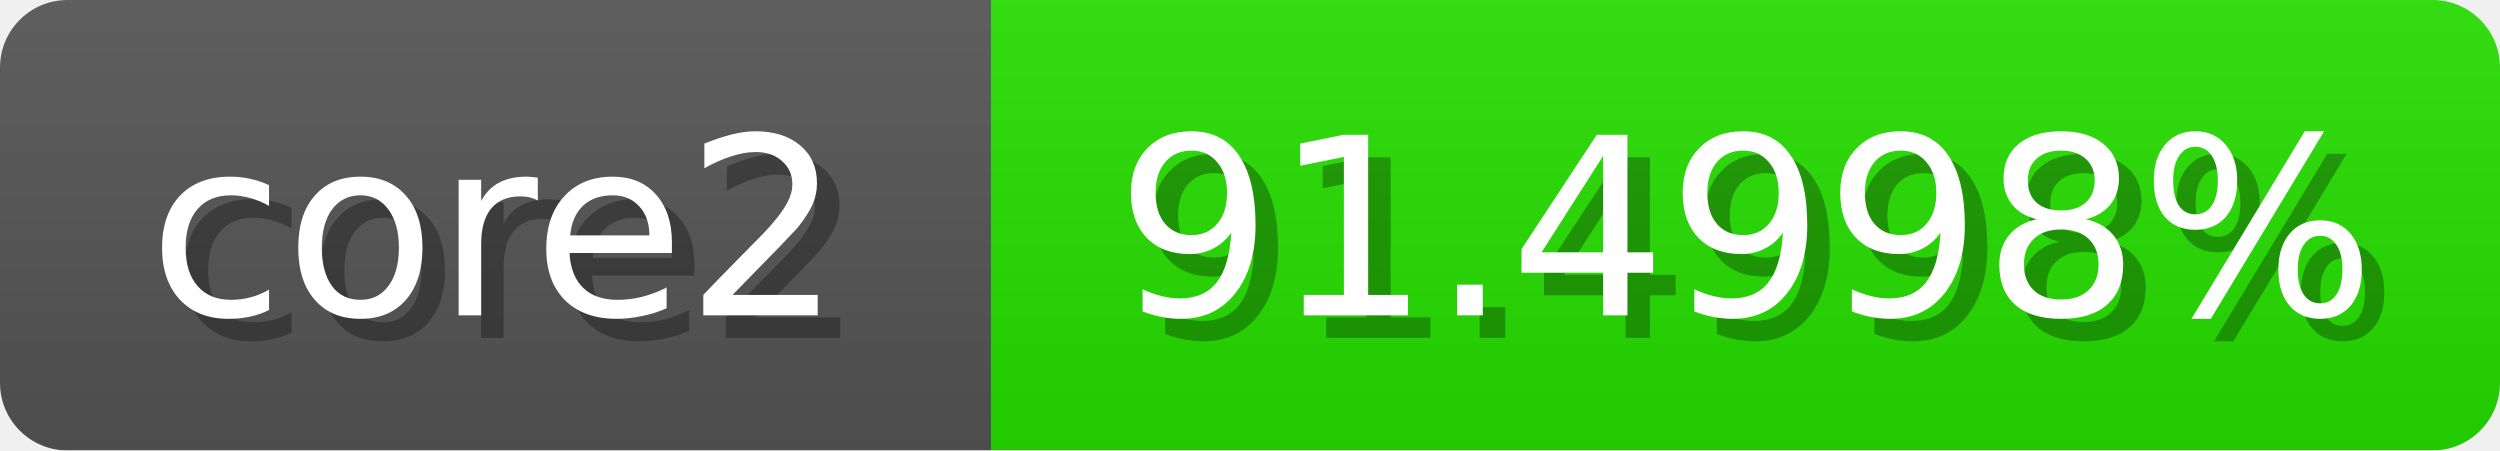
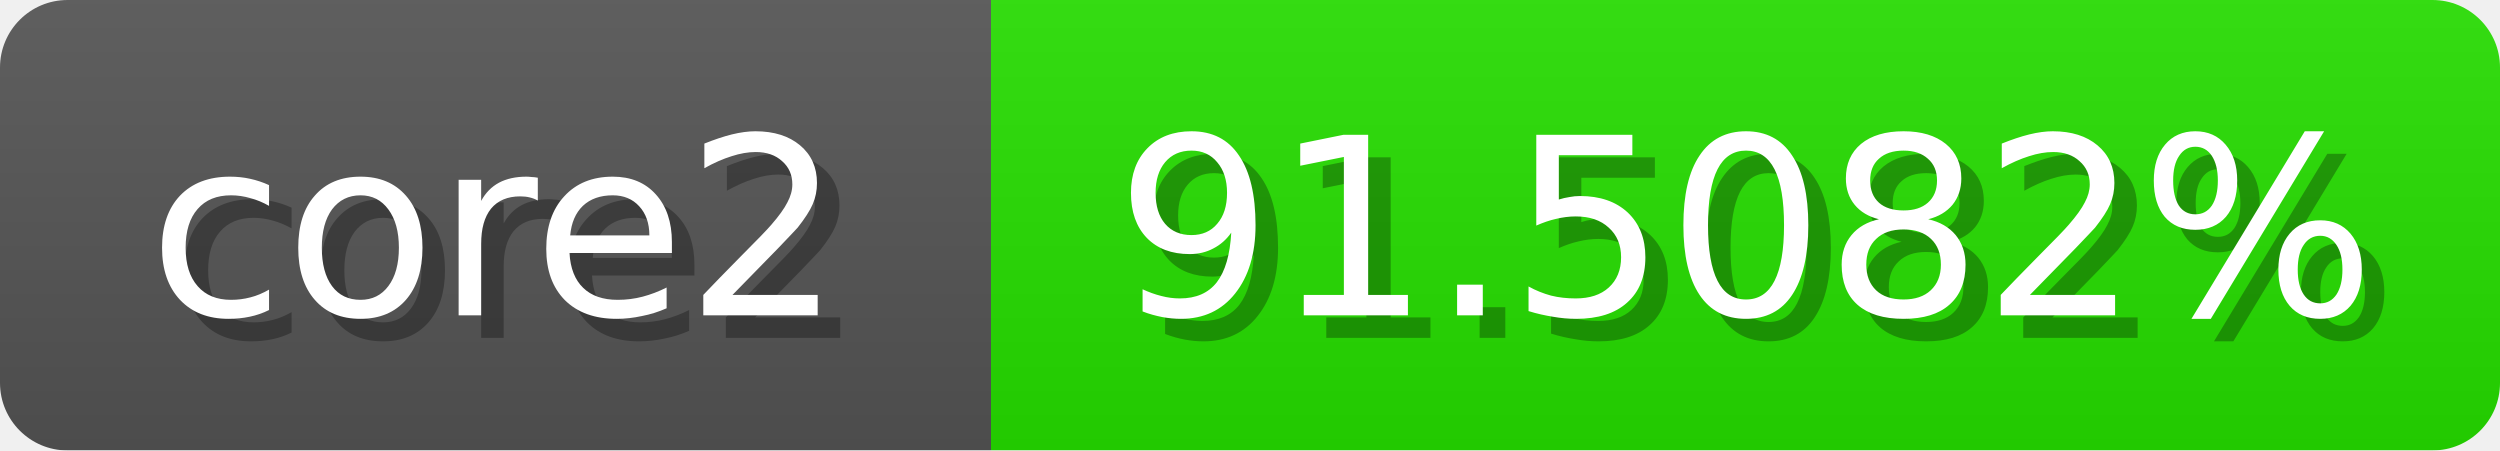
<svg xmlns="http://www.w3.org/2000/svg" width="111" height="20">
  <linearGradient id="b" x2="0" y2="100%">
    <stop offset="0" stop-color="#bbb" stop-opacity=".1" />
    <stop offset="1" stop-opacity=".1" />
  </linearGradient>
  <mask id="anybadge_1">
    <rect width="111" height="20" rx="3" fill="#fff" />
  </mask>
  <g mask="url(#anybadge_1)">
    <path fill="#555" d="M0 0h44v20H0z" />
    <path fill="#26e000" d="M44 0h67v20H44z" />
    <path fill="url(#b)" d="M0 0h111v20H0z" />
  </g>
  <g fill="#fff" text-anchor="middle" font-family="DejaVu Sans,Verdana,Geneva,sans-serif" font-size="11">
    <text x="23.0" y="15" fill="#010101" fill-opacity=".3">core2</text>
    <text x="22.0" y="14">core2</text>
  </g>
  <g fill="#fff" text-anchor="middle" font-family="DejaVu Sans,Verdana,Geneva,sans-serif" font-size="11">
-     <text x="78.5" y="15" fill="#010101" fill-opacity=".3">91.4998%</text>
-     <text x="77.5" y="14">91.4998%</text>
+     <text x="78.5" y="15" fill="#010101" fill-opacity=".3">91.5082%</text>
+     <text x="77.5" y="14">91.5082%</text>
  </g>
</svg>
